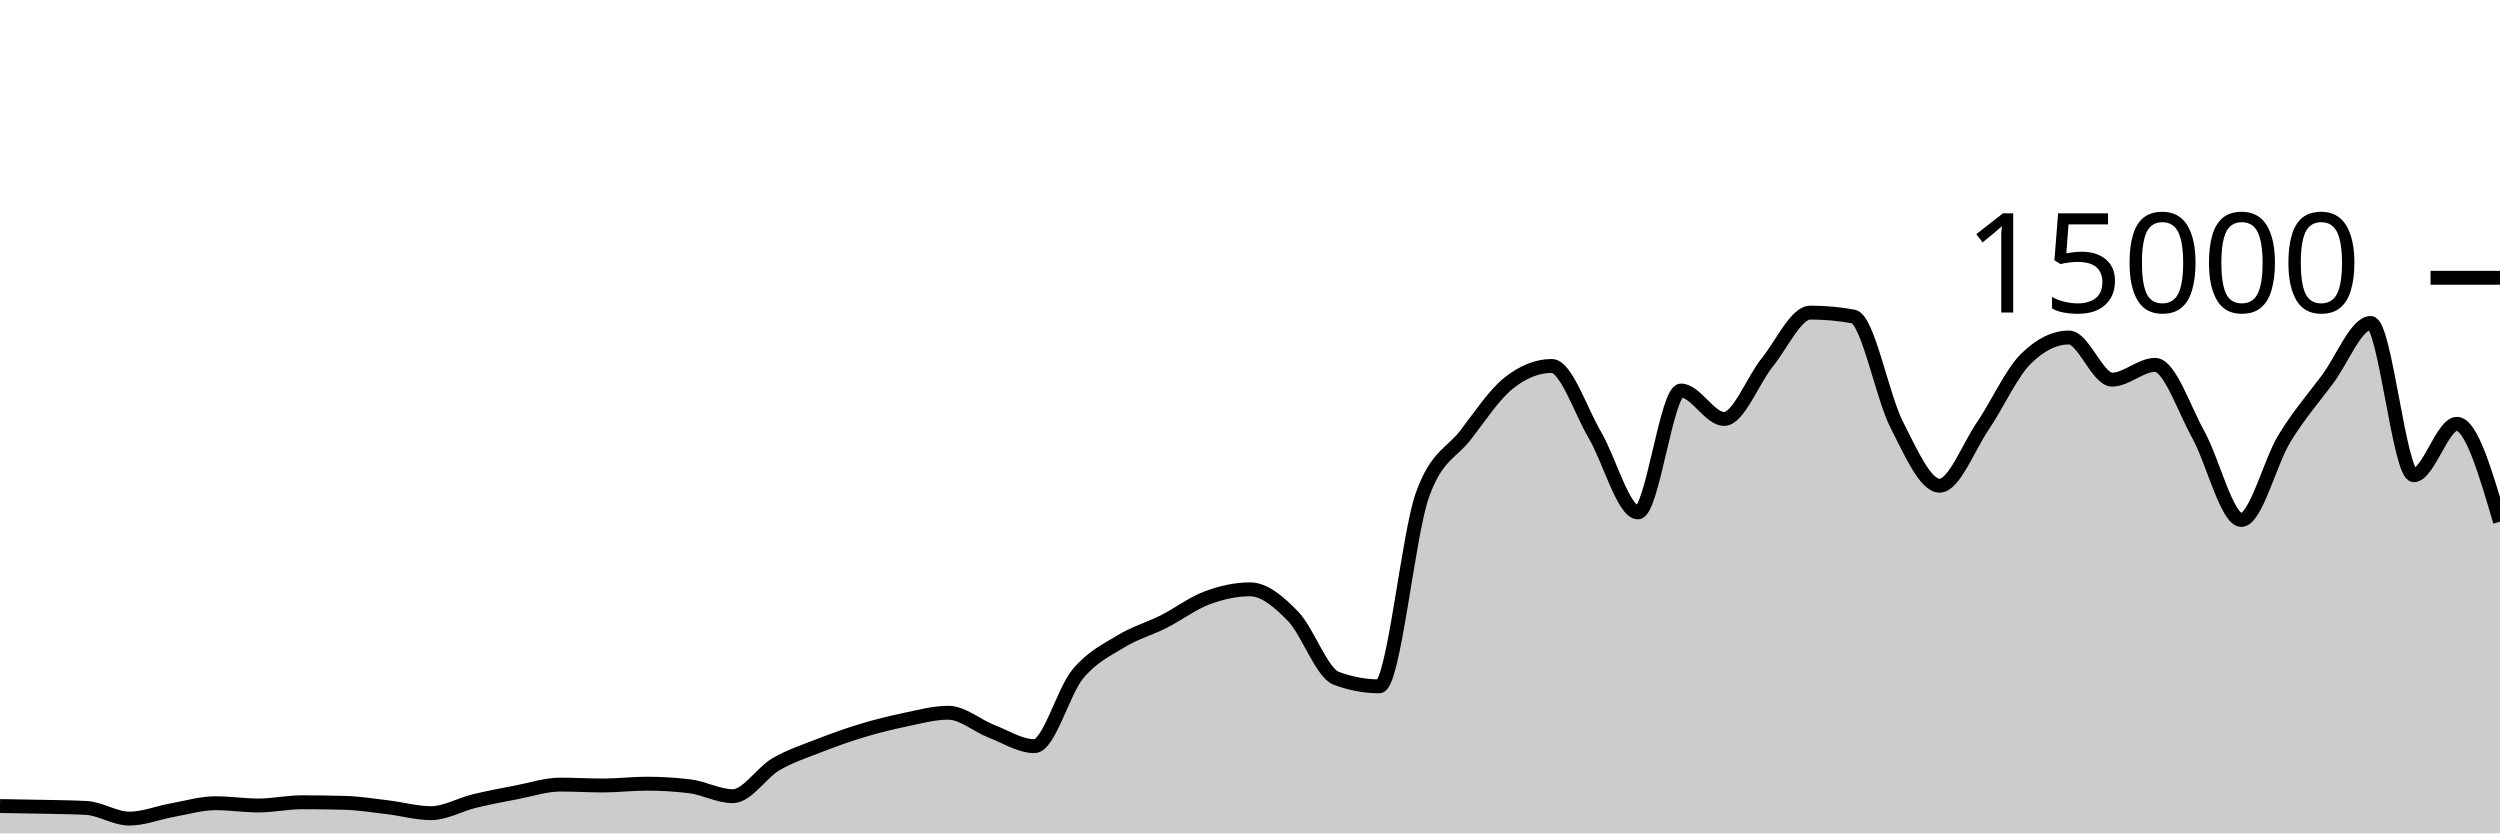
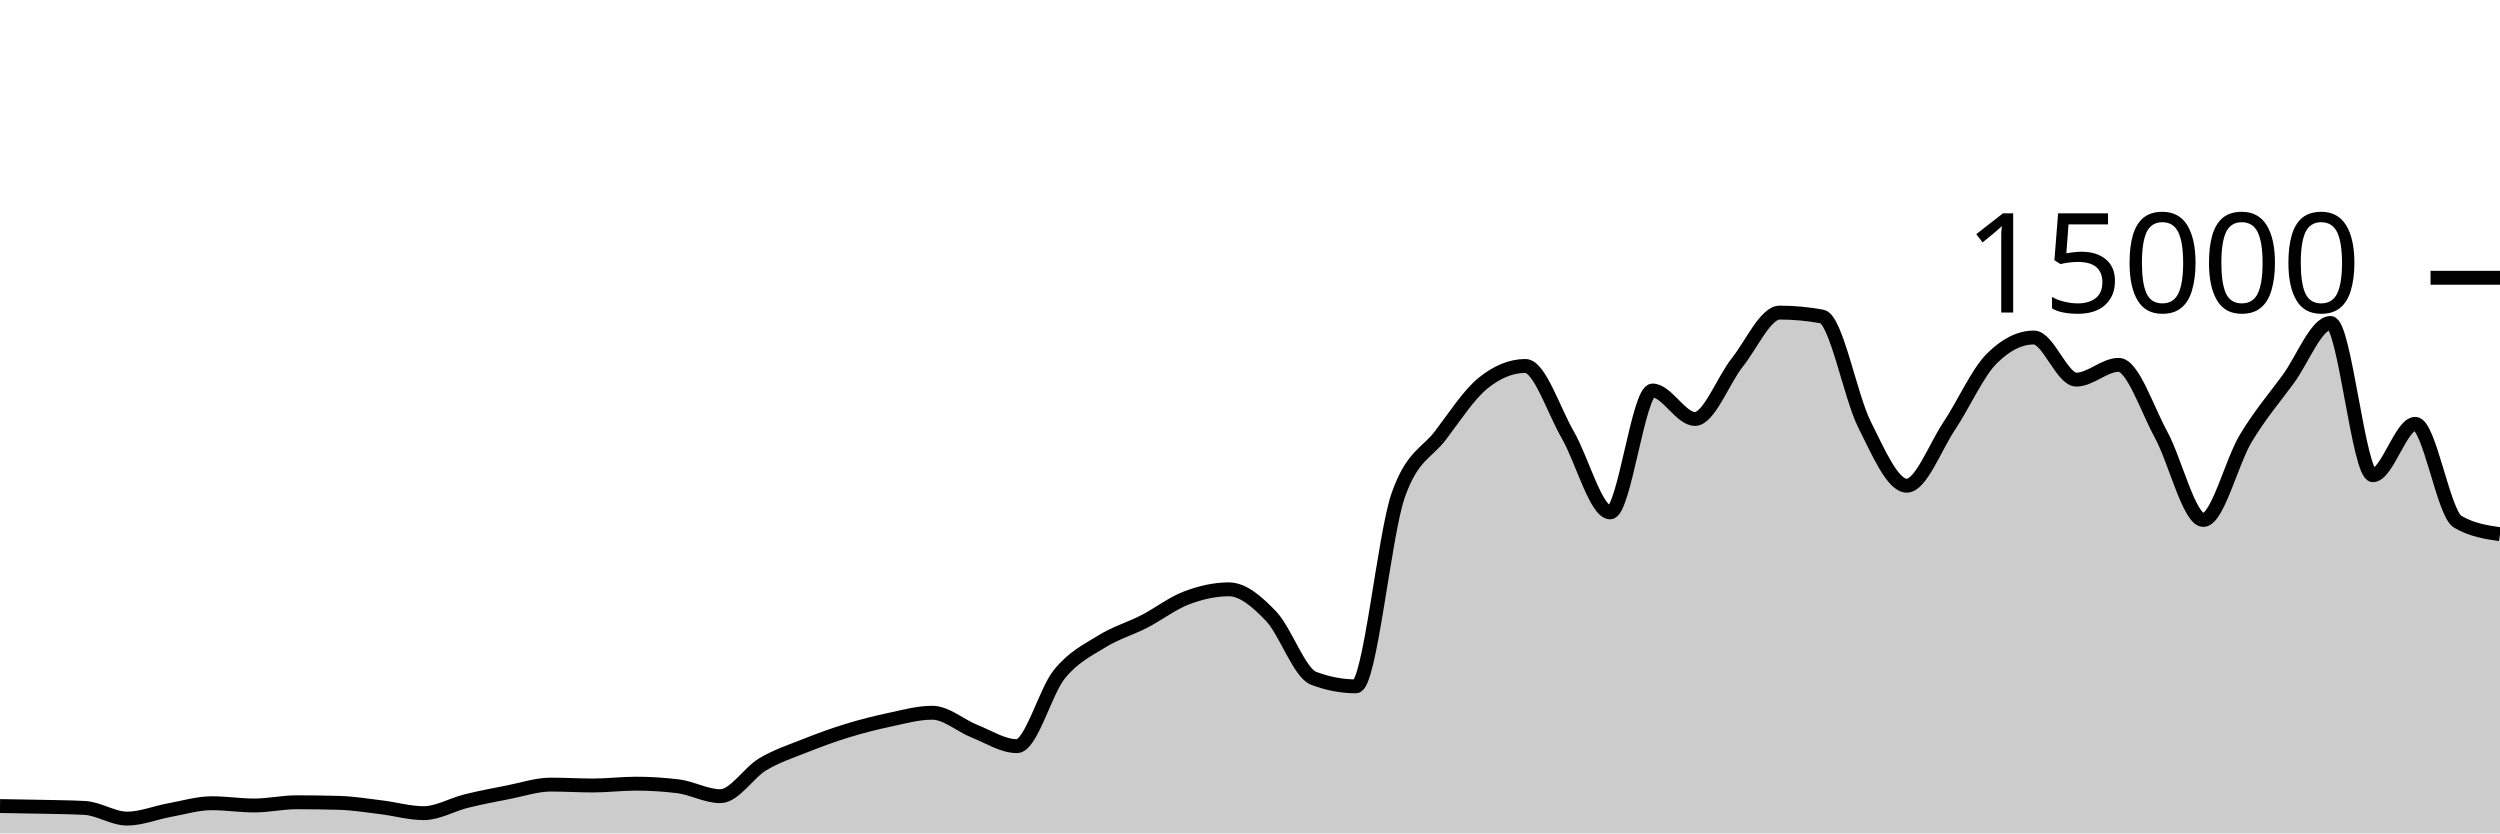
<svg xmlns="http://www.w3.org/2000/svg" viewBox="0 0 180 60">
  <g transform="translate(0,20)">
-     <path class="area" fill="rgba(0, 0, 0, 0.2)" d="M0,38.035C1.034,38.05,2.069,38.065,3.103,38.088C4.138,38.111,5.172,38.116,6.207,38.171C7.241,38.226,8.276,38.939,9.31,38.939C10.345,38.939,11.379,38.512,12.414,38.328C13.448,38.144,14.483,37.832,15.517,37.832C16.552,37.832,17.586,37.995,18.621,37.995C19.655,37.995,20.69,37.763,21.724,37.763C22.759,37.763,23.793,37.777,24.828,37.805C25.862,37.834,26.897,38.002,27.931,38.125C28.966,38.249,30,38.547,31.034,38.547C32.069,38.547,33.103,37.932,34.138,37.68C35.172,37.428,36.207,37.236,37.241,37.037C38.276,36.839,39.31,36.491,40.345,36.491C41.379,36.491,42.414,36.555,43.448,36.555C44.483,36.555,45.517,36.424,46.552,36.424C47.586,36.424,48.621,36.486,49.655,36.611C50.69,36.735,51.724,37.325,52.759,37.325C53.793,37.325,54.828,35.635,55.862,35.029C56.897,34.424,57.931,34.095,58.966,33.691C60,33.286,61.034,32.915,62.069,32.603C63.103,32.291,64.138,32.033,65.172,31.819C66.207,31.604,67.241,31.317,68.276,31.317C69.31,31.317,70.345,32.247,71.379,32.648C72.414,33.049,73.448,33.723,74.483,33.723C75.517,33.723,76.552,29.803,77.586,28.547C78.621,27.291,79.655,26.819,80.69,26.187C81.724,25.554,82.759,25.275,83.793,24.752C84.828,24.229,85.862,23.437,86.897,23.051C87.931,22.664,88.966,22.432,90,22.432C91.034,22.432,92.069,23.309,93.103,24.376C94.138,25.443,95.172,28.447,96.207,28.835C97.241,29.222,98.276,29.416,99.31,29.416C100.345,29.416,101.379,18.51,102.414,15.637C103.448,12.764,104.483,12.67,105.517,11.328C106.552,9.986,107.586,8.412,108.621,7.587C109.655,6.762,110.69,6.349,111.724,6.349C112.759,6.349,113.793,9.555,114.828,11.312C115.862,13.069,116.897,16.893,117.931,16.893C118.966,16.893,120,8.117,121.034,8.117C122.069,8.117,123.103,10.165,124.138,10.165C125.172,10.165,126.207,7.372,127.241,6.096C128.276,4.82,129.31,2.507,130.345,2.507C131.379,2.507,132.414,2.601,133.448,2.789C134.483,2.978,135.517,8.522,136.552,10.552C137.586,12.582,138.621,14.971,139.655,14.971C140.69,14.971,141.724,12.2,142.759,10.677C143.793,9.155,144.828,6.857,145.862,5.835C146.897,4.812,147.931,4.301,148.966,4.301C150,4.301,151.034,7.333,152.069,7.333C153.103,7.333,154.138,6.269,155.172,6.269C156.207,6.269,157.241,9.427,158.276,11.288C159.31,13.149,160.345,17.437,161.379,17.437C162.414,17.437,163.448,13.248,164.483,11.56C165.517,9.872,166.552,8.691,167.586,7.307C168.621,5.922,169.655,3.253,170.69,3.253C171.724,3.253,172.759,14.216,173.793,14.216C174.828,14.216,175.862,10.515,176.897,10.515C177.931,10.515,178.966,14.037,180,17.56L180,40C178.966,40,177.931,40,176.897,40C175.862,40,174.828,40,173.793,40C172.759,40,171.724,40,170.69,40C169.655,40,168.621,40,167.586,40C166.552,40,165.517,40,164.483,40C163.448,40,162.414,40,161.379,40C160.345,40,159.31,40,158.276,40C157.241,40,156.207,40,155.172,40C154.138,40,153.103,40,152.069,40C151.034,40,150,40,148.966,40C147.931,40,146.897,40,145.862,40C144.828,40,143.793,40,142.759,40C141.724,40,140.69,40,139.655,40C138.621,40,137.586,40,136.552,40C135.517,40,134.483,40,133.448,40C132.414,40,131.379,40,130.345,40C129.31,40,128.276,40,127.241,40C126.207,40,125.172,40,124.138,40C123.103,40,122.069,40,121.034,40C120,40,118.966,40,117.931,40C116.897,40,115.862,40,114.828,40C113.793,40,112.759,40,111.724,40C110.69,40,109.655,40,108.621,40C107.586,40,106.552,40,105.517,40C104.483,40,103.448,40,102.414,40C101.379,40,100.345,40,99.31,40C98.276,40,97.241,40,96.207,40C95.172,40,94.138,40,93.103,40C92.069,40,91.034,40,90,40C88.966,40,87.931,40,86.897,40C85.862,40,84.828,40,83.793,40C82.759,40,81.724,40,80.69,40C79.655,40,78.621,40,77.586,40C76.552,40,75.517,40,74.483,40C73.448,40,72.414,40,71.379,40C70.345,40,69.31,40,68.276,40C67.241,40,66.207,40,65.172,40C64.138,40,63.103,40,62.069,40C61.034,40,60,40,58.966,40C57.931,40,56.897,40,55.862,40C54.828,40,53.793,40,52.759,40C51.724,40,50.69,40,49.655,40C48.621,40,47.586,40,46.552,40C45.517,40,44.483,40,43.448,40C42.414,40,41.379,40,40.345,40C39.31,40,38.276,40,37.241,40C36.207,40,35.172,40,34.138,40C33.103,40,32.069,40,31.034,40C30,40,28.966,40,27.931,40C26.897,40,25.862,40,24.828,40C23.793,40,22.759,40,21.724,40C20.69,40,19.655,40,18.621,40C17.586,40,16.552,40,15.517,40C14.483,40,13.448,40,12.414,40C11.379,40,10.345,40,9.31,40C8.276,40,7.241,40,6.207,40C5.172,40,4.138,40,3.103,40C2.069,40,1.034,40,0,40Z" />
-     <path class="line" stroke="black" fill="none" d="M0,38.035C1.034,38.05,2.069,38.065,3.103,38.088C4.138,38.111,5.172,38.116,6.207,38.171C7.241,38.226,8.276,38.939,9.31,38.939C10.345,38.939,11.379,38.512,12.414,38.328C13.448,38.144,14.483,37.832,15.517,37.832C16.552,37.832,17.586,37.995,18.621,37.995C19.655,37.995,20.69,37.763,21.724,37.763C22.759,37.763,23.793,37.777,24.828,37.805C25.862,37.834,26.897,38.002,27.931,38.125C28.966,38.249,30,38.547,31.034,38.547C32.069,38.547,33.103,37.932,34.138,37.68C35.172,37.428,36.207,37.236,37.241,37.037C38.276,36.839,39.31,36.491,40.345,36.491C41.379,36.491,42.414,36.555,43.448,36.555C44.483,36.555,45.517,36.424,46.552,36.424C47.586,36.424,48.621,36.486,49.655,36.611C50.69,36.735,51.724,37.325,52.759,37.325C53.793,37.325,54.828,35.635,55.862,35.029C56.897,34.424,57.931,34.095,58.966,33.691C60,33.286,61.034,32.915,62.069,32.603C63.103,32.291,64.138,32.033,65.172,31.819C66.207,31.604,67.241,31.317,68.276,31.317C69.31,31.317,70.345,32.247,71.379,32.648C72.414,33.049,73.448,33.723,74.483,33.723C75.517,33.723,76.552,29.803,77.586,28.547C78.621,27.291,79.655,26.819,80.69,26.187C81.724,25.554,82.759,25.275,83.793,24.752C84.828,24.229,85.862,23.437,86.897,23.051C87.931,22.664,88.966,22.432,90,22.432C91.034,22.432,92.069,23.309,93.103,24.376C94.138,25.443,95.172,28.447,96.207,28.835C97.241,29.222,98.276,29.416,99.31,29.416C100.345,29.416,101.379,18.51,102.414,15.637C103.448,12.764,104.483,12.67,105.517,11.328C106.552,9.986,107.586,8.412,108.621,7.587C109.655,6.762,110.69,6.349,111.724,6.349C112.759,6.349,113.793,9.555,114.828,11.312C115.862,13.069,116.897,16.893,117.931,16.893C118.966,16.893,120,8.117,121.034,8.117C122.069,8.117,123.103,10.165,124.138,10.165C125.172,10.165,126.207,7.372,127.241,6.096C128.276,4.82,129.31,2.507,130.345,2.507C131.379,2.507,132.414,2.601,133.448,2.789C134.483,2.978,135.517,8.522,136.552,10.552C137.586,12.582,138.621,14.971,139.655,14.971C140.69,14.971,141.724,12.2,142.759,10.677C143.793,9.155,144.828,6.857,145.862,5.835C146.897,4.812,147.931,4.301,148.966,4.301C150,4.301,151.034,7.333,152.069,7.333C153.103,7.333,154.138,6.269,155.172,6.269C156.207,6.269,157.241,9.427,158.276,11.288C159.31,13.149,160.345,17.437,161.379,17.437C162.414,17.437,163.448,13.248,164.483,11.56C165.517,9.872,166.552,8.691,167.586,7.307C168.621,5.922,169.655,3.253,170.69,3.253C171.724,3.253,172.759,14.216,173.793,14.216C174.828,14.216,175.862,10.515,176.897,10.515C177.931,10.515,178.966,14.037,180,17.56" />
+     <path class="area" fill="rgba(0, 0, 0, 0.2)" d="M0,38.035C1.017,38.05,2.034,38.065,3.051,38.088C4.068,38.111,5.085,38.116,6.102,38.171C7.119,38.226,8.136,38.939,9.153,38.939C10.169,38.939,11.186,38.512,12.203,38.328C13.22,38.144,14.237,37.832,15.254,37.832C16.271,37.832,17.288,37.995,18.305,37.995C19.322,37.995,20.339,37.763,21.356,37.763C22.373,37.763,23.39,37.777,24.407,37.805C25.424,37.834,26.441,38.002,27.458,38.125C28.475,38.249,29.492,38.547,30.508,38.547C31.525,38.547,32.542,37.932,33.559,37.68C34.576,37.428,35.593,37.236,36.61,37.037C37.627,36.839,38.644,36.491,39.661,36.491C40.678,36.491,41.695,36.555,42.712,36.555C43.729,36.555,44.746,36.424,45.763,36.424C46.78,36.424,47.797,36.486,48.814,36.611C49.831,36.735,50.847,37.325,51.864,37.325C52.881,37.325,53.898,35.635,54.915,35.029C55.932,34.424,56.949,34.095,57.966,33.691C58.983,33.286,60,32.915,61.017,32.603C62.034,32.291,63.051,32.033,64.068,31.819C65.085,31.604,66.102,31.317,67.119,31.317C68.136,31.317,69.153,32.247,70.169,32.648C71.186,33.049,72.203,33.723,73.22,33.723C74.237,33.723,75.254,29.803,76.271,28.547C77.288,27.291,78.305,26.819,79.322,26.187C80.339,25.554,81.356,25.275,82.373,24.752C83.39,24.229,84.407,23.437,85.424,23.051C86.441,22.664,87.458,22.432,88.475,22.432C89.492,22.432,90.508,23.309,91.525,24.376C92.542,25.443,93.559,28.447,94.576,28.835C95.593,29.222,96.61,29.416,97.627,29.416C98.644,29.416,99.661,18.51,100.678,15.637C101.695,12.764,102.712,12.67,103.729,11.328C104.746,9.986,105.763,8.412,106.78,7.587C107.797,6.762,108.814,6.349,109.831,6.349C110.847,6.349,111.864,9.555,112.881,11.312C113.898,13.069,114.915,16.893,115.932,16.893C116.949,16.893,117.966,8.117,118.983,8.117C120,8.117,121.017,10.165,122.034,10.165C123.051,10.165,124.068,7.372,125.085,6.096C126.102,4.82,127.119,2.507,128.136,2.507C129.153,2.507,130.169,2.601,131.186,2.789C132.203,2.978,133.22,8.522,134.237,10.552C135.254,12.582,136.271,14.971,137.288,14.971C138.305,14.971,139.322,12.2,140.339,10.677C141.356,9.155,142.373,6.857,143.39,5.835C144.407,4.812,145.424,4.301,146.441,4.301C147.458,4.301,148.475,7.333,149.492,7.333C150.508,7.333,151.525,6.269,152.542,6.269C153.559,6.269,154.576,9.427,155.593,11.288C156.61,13.149,157.627,17.437,158.644,17.437C159.661,17.437,160.678,13.248,161.695,11.56C162.712,9.872,163.729,8.691,164.746,7.307C165.763,5.922,166.78,3.253,167.797,3.253C168.814,3.253,169.831,14.216,170.847,14.216C171.864,14.216,172.881,10.515,173.898,10.515C174.915,10.515,175.932,16.957,176.949,17.56C177.966,18.163,178.983,18.313,180,18.464L180,40C178.983,40,177.966,40,176.949,40C175.932,40,174.915,40,173.898,40C172.881,40,171.864,40,170.847,40C169.831,40,168.814,40,167.797,40C166.78,40,165.763,40,164.746,40C163.729,40,162.712,40,161.695,40C160.678,40,159.661,40,158.644,40C157.627,40,156.61,40,155.593,40C154.576,40,153.559,40,152.542,40C151.525,40,150.508,40,149.492,40C148.475,40,147.458,40,146.441,40C145.424,40,144.407,40,143.39,40C142.373,40,141.356,40,140.339,40C139.322,40,138.305,40,137.288,40C136.271,40,135.254,40,134.237,40C133.22,40,132.203,40,131.186,40C130.169,40,129.153,40,128.136,40C127.119,40,126.102,40,125.085,40C124.068,40,123.051,40,122.034,40C121.017,40,120,40,118.983,40C117.966,40,116.949,40,115.932,40C114.915,40,113.898,40,112.881,40C111.864,40,110.847,40,109.831,40C108.814,40,107.797,40,106.78,40C105.763,40,104.746,40,103.729,40C102.712,40,101.695,40,100.678,40C99.661,40,98.644,40,97.627,40C96.61,40,95.593,40,94.576,40C93.559,40,92.542,40,91.525,40C90.508,40,89.492,40,88.475,40C87.458,40,86.441,40,85.424,40C84.407,40,83.39,40,82.373,40C81.356,40,80.339,40,79.322,40C78.305,40,77.288,40,76.271,40C75.254,40,74.237,40,73.22,40C72.203,40,71.186,40,70.169,40C69.153,40,68.136,40,67.119,40C66.102,40,65.085,40,64.068,40C63.051,40,62.034,40,61.017,40C60,40,58.983,40,57.966,40C56.949,40,55.932,40,54.915,40C53.898,40,52.881,40,51.864,40C50.847,40,49.831,40,48.814,40C47.797,40,46.78,40,45.763,40C44.746,40,43.729,40,42.712,40C41.695,40,40.678,40,39.661,40C38.644,40,37.627,40,36.61,40C35.593,40,34.576,40,33.559,40C32.542,40,31.525,40,30.508,40C29.492,40,28.475,40,27.458,40C26.441,40,25.424,40,24.407,40C23.39,40,22.373,40,21.356,40C20.339,40,19.322,40,18.305,40C17.288,40,16.271,40,15.254,40C14.237,40,13.22,40,12.203,40C11.186,40,10.169,40,9.153,40C8.136,40,7.119,40,6.102,40C5.085,40,4.068,40,3.051,40C2.034,40,1.017,40,0,40Z" />
+     <path class="line" stroke="black" fill="none" d="M0,38.035C1.017,38.05,2.034,38.065,3.051,38.088C4.068,38.111,5.085,38.116,6.102,38.171C7.119,38.226,8.136,38.939,9.153,38.939C10.169,38.939,11.186,38.512,12.203,38.328C13.22,38.144,14.237,37.832,15.254,37.832C16.271,37.832,17.288,37.995,18.305,37.995C19.322,37.995,20.339,37.763,21.356,37.763C22.373,37.763,23.39,37.777,24.407,37.805C25.424,37.834,26.441,38.002,27.458,38.125C28.475,38.249,29.492,38.547,30.508,38.547C31.525,38.547,32.542,37.932,33.559,37.68C34.576,37.428,35.593,37.236,36.61,37.037C37.627,36.839,38.644,36.491,39.661,36.491C40.678,36.491,41.695,36.555,42.712,36.555C43.729,36.555,44.746,36.424,45.763,36.424C46.78,36.424,47.797,36.486,48.814,36.611C49.831,36.735,50.847,37.325,51.864,37.325C52.881,37.325,53.898,35.635,54.915,35.029C55.932,34.424,56.949,34.095,57.966,33.691C58.983,33.286,60,32.915,61.017,32.603C62.034,32.291,63.051,32.033,64.068,31.819C65.085,31.604,66.102,31.317,67.119,31.317C68.136,31.317,69.153,32.247,70.169,32.648C71.186,33.049,72.203,33.723,73.22,33.723C74.237,33.723,75.254,29.803,76.271,28.547C77.288,27.291,78.305,26.819,79.322,26.187C80.339,25.554,81.356,25.275,82.373,24.752C83.39,24.229,84.407,23.437,85.424,23.051C86.441,22.664,87.458,22.432,88.475,22.432C89.492,22.432,90.508,23.309,91.525,24.376C92.542,25.443,93.559,28.447,94.576,28.835C95.593,29.222,96.61,29.416,97.627,29.416C98.644,29.416,99.661,18.51,100.678,15.637C101.695,12.764,102.712,12.67,103.729,11.328C104.746,9.986,105.763,8.412,106.78,7.587C107.797,6.762,108.814,6.349,109.831,6.349C110.847,6.349,111.864,9.555,112.881,11.312C113.898,13.069,114.915,16.893,115.932,16.893C116.949,16.893,117.966,8.117,118.983,8.117C120,8.117,121.017,10.165,122.034,10.165C123.051,10.165,124.068,7.372,125.085,6.096C126.102,4.82,127.119,2.507,128.136,2.507C129.153,2.507,130.169,2.601,131.186,2.789C132.203,2.978,133.22,8.522,134.237,10.552C135.254,12.582,136.271,14.971,137.288,14.971C138.305,14.971,139.322,12.2,140.339,10.677C141.356,9.155,142.373,6.857,143.39,5.835C144.407,4.812,145.424,4.301,146.441,4.301C147.458,4.301,148.475,7.333,149.492,7.333C150.508,7.333,151.525,6.269,152.542,6.269C153.559,6.269,154.576,9.427,155.593,11.288C156.61,13.149,157.627,17.437,158.644,17.437C159.661,17.437,160.678,13.248,161.695,11.56C162.712,9.872,163.729,8.691,164.746,7.307C165.763,5.922,166.78,3.253,167.797,3.253C168.814,3.253,169.831,14.216,170.847,14.216C171.864,14.216,172.881,10.515,173.898,10.515C174.915,10.515,175.932,16.957,176.949,17.56C177.966,18.163,178.983,18.313,180,18.464" />
    <path class="axis-ceiling" stroke-width="1" stroke="black" fill="none" d="M175,0L180,0" />
    <text class="axis-ceiling-label" font-family="sans-serif" text-anchor="end" font-size="10px" x="170" y="2.5">15000</text>
  </g>
</svg>
